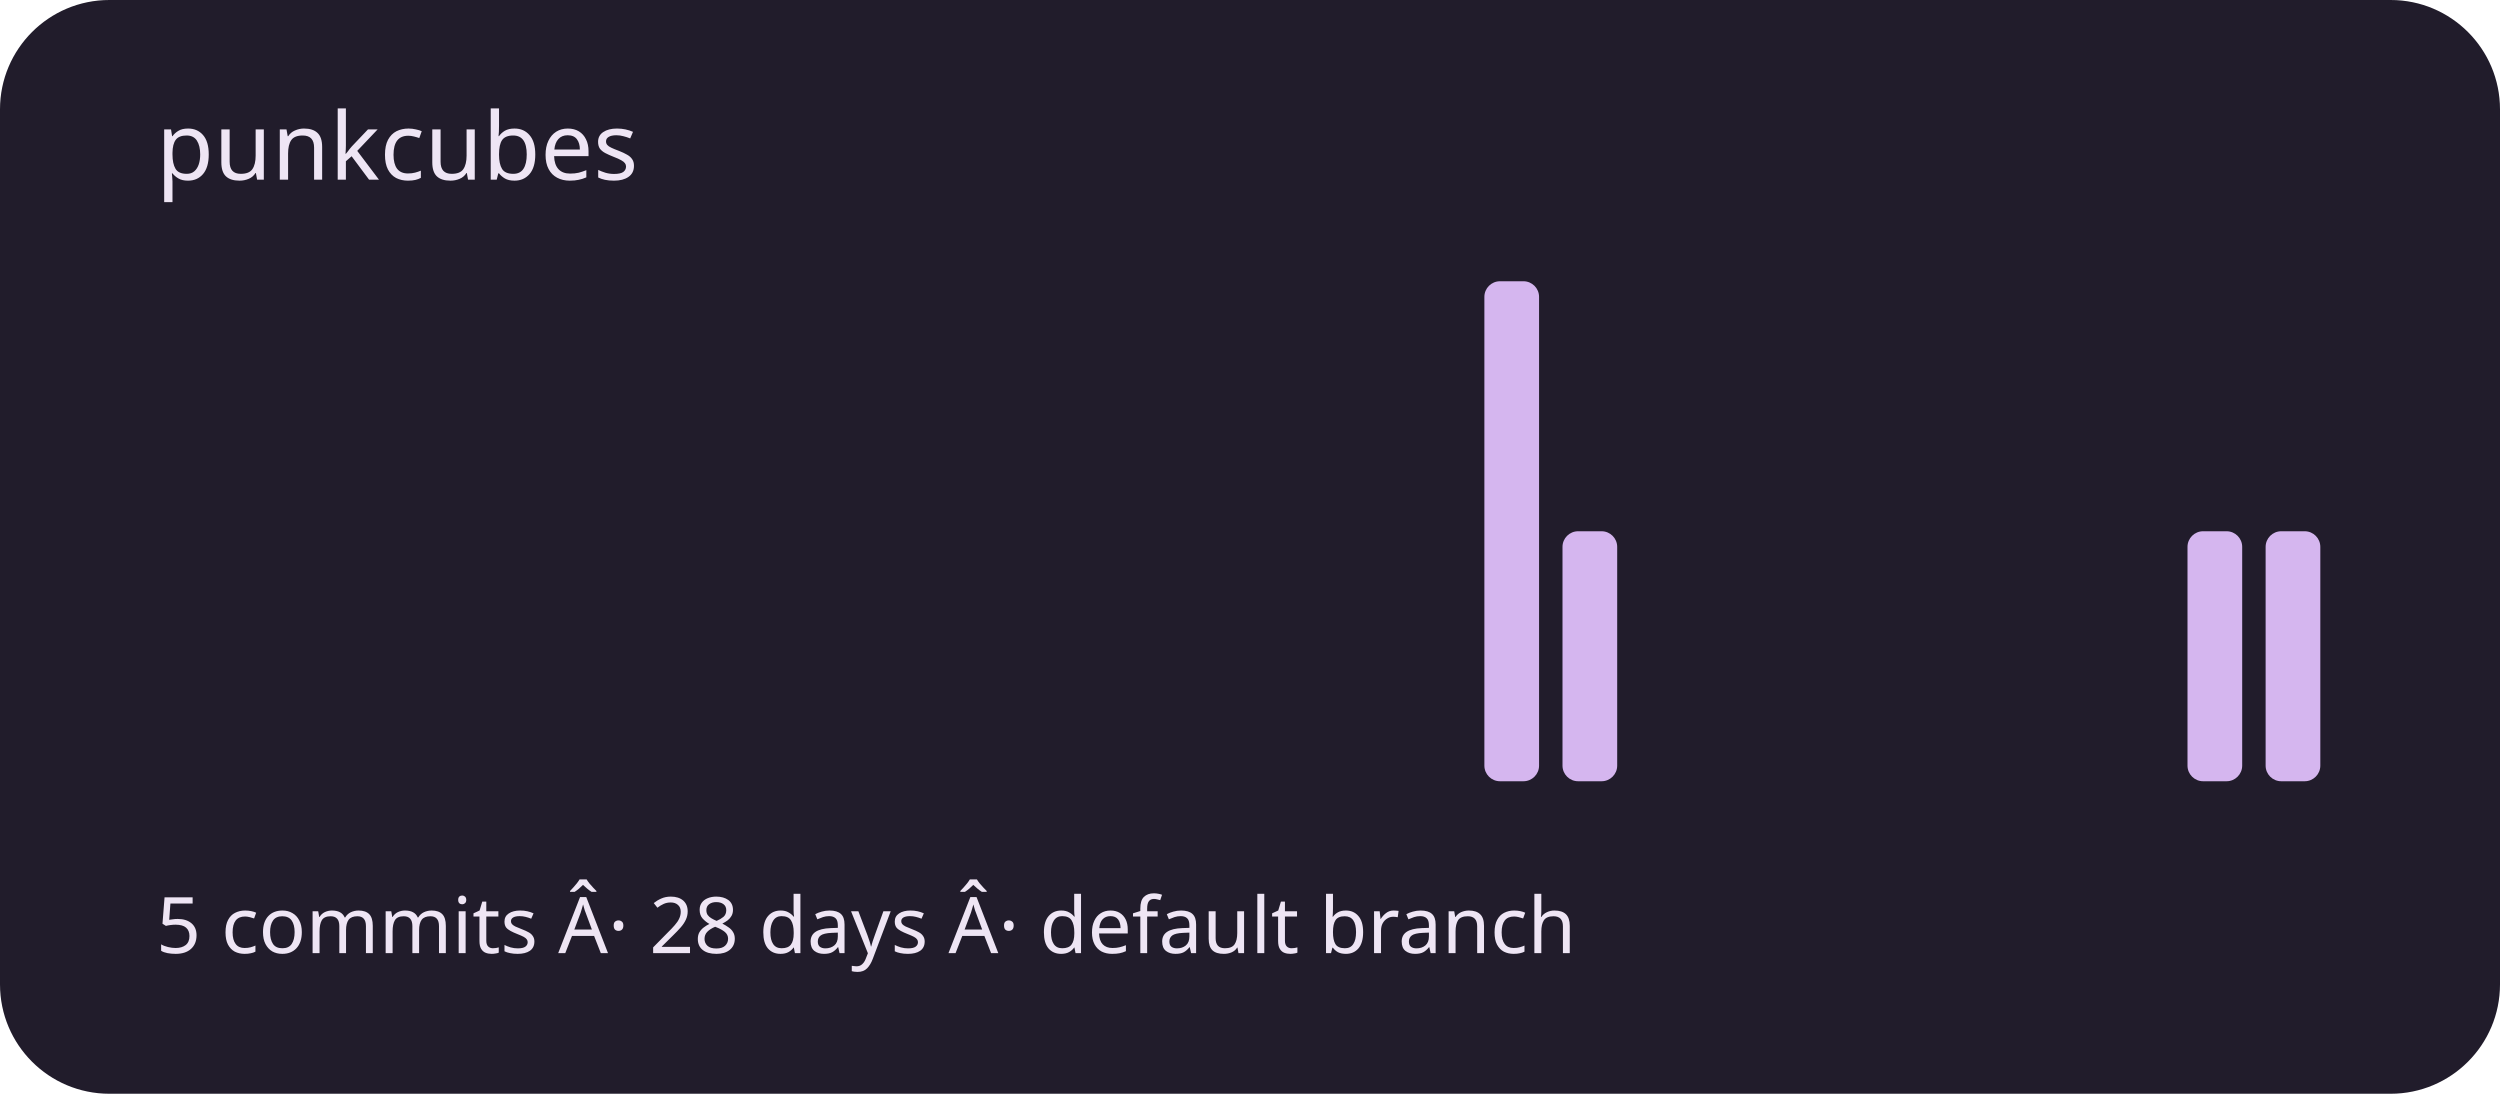
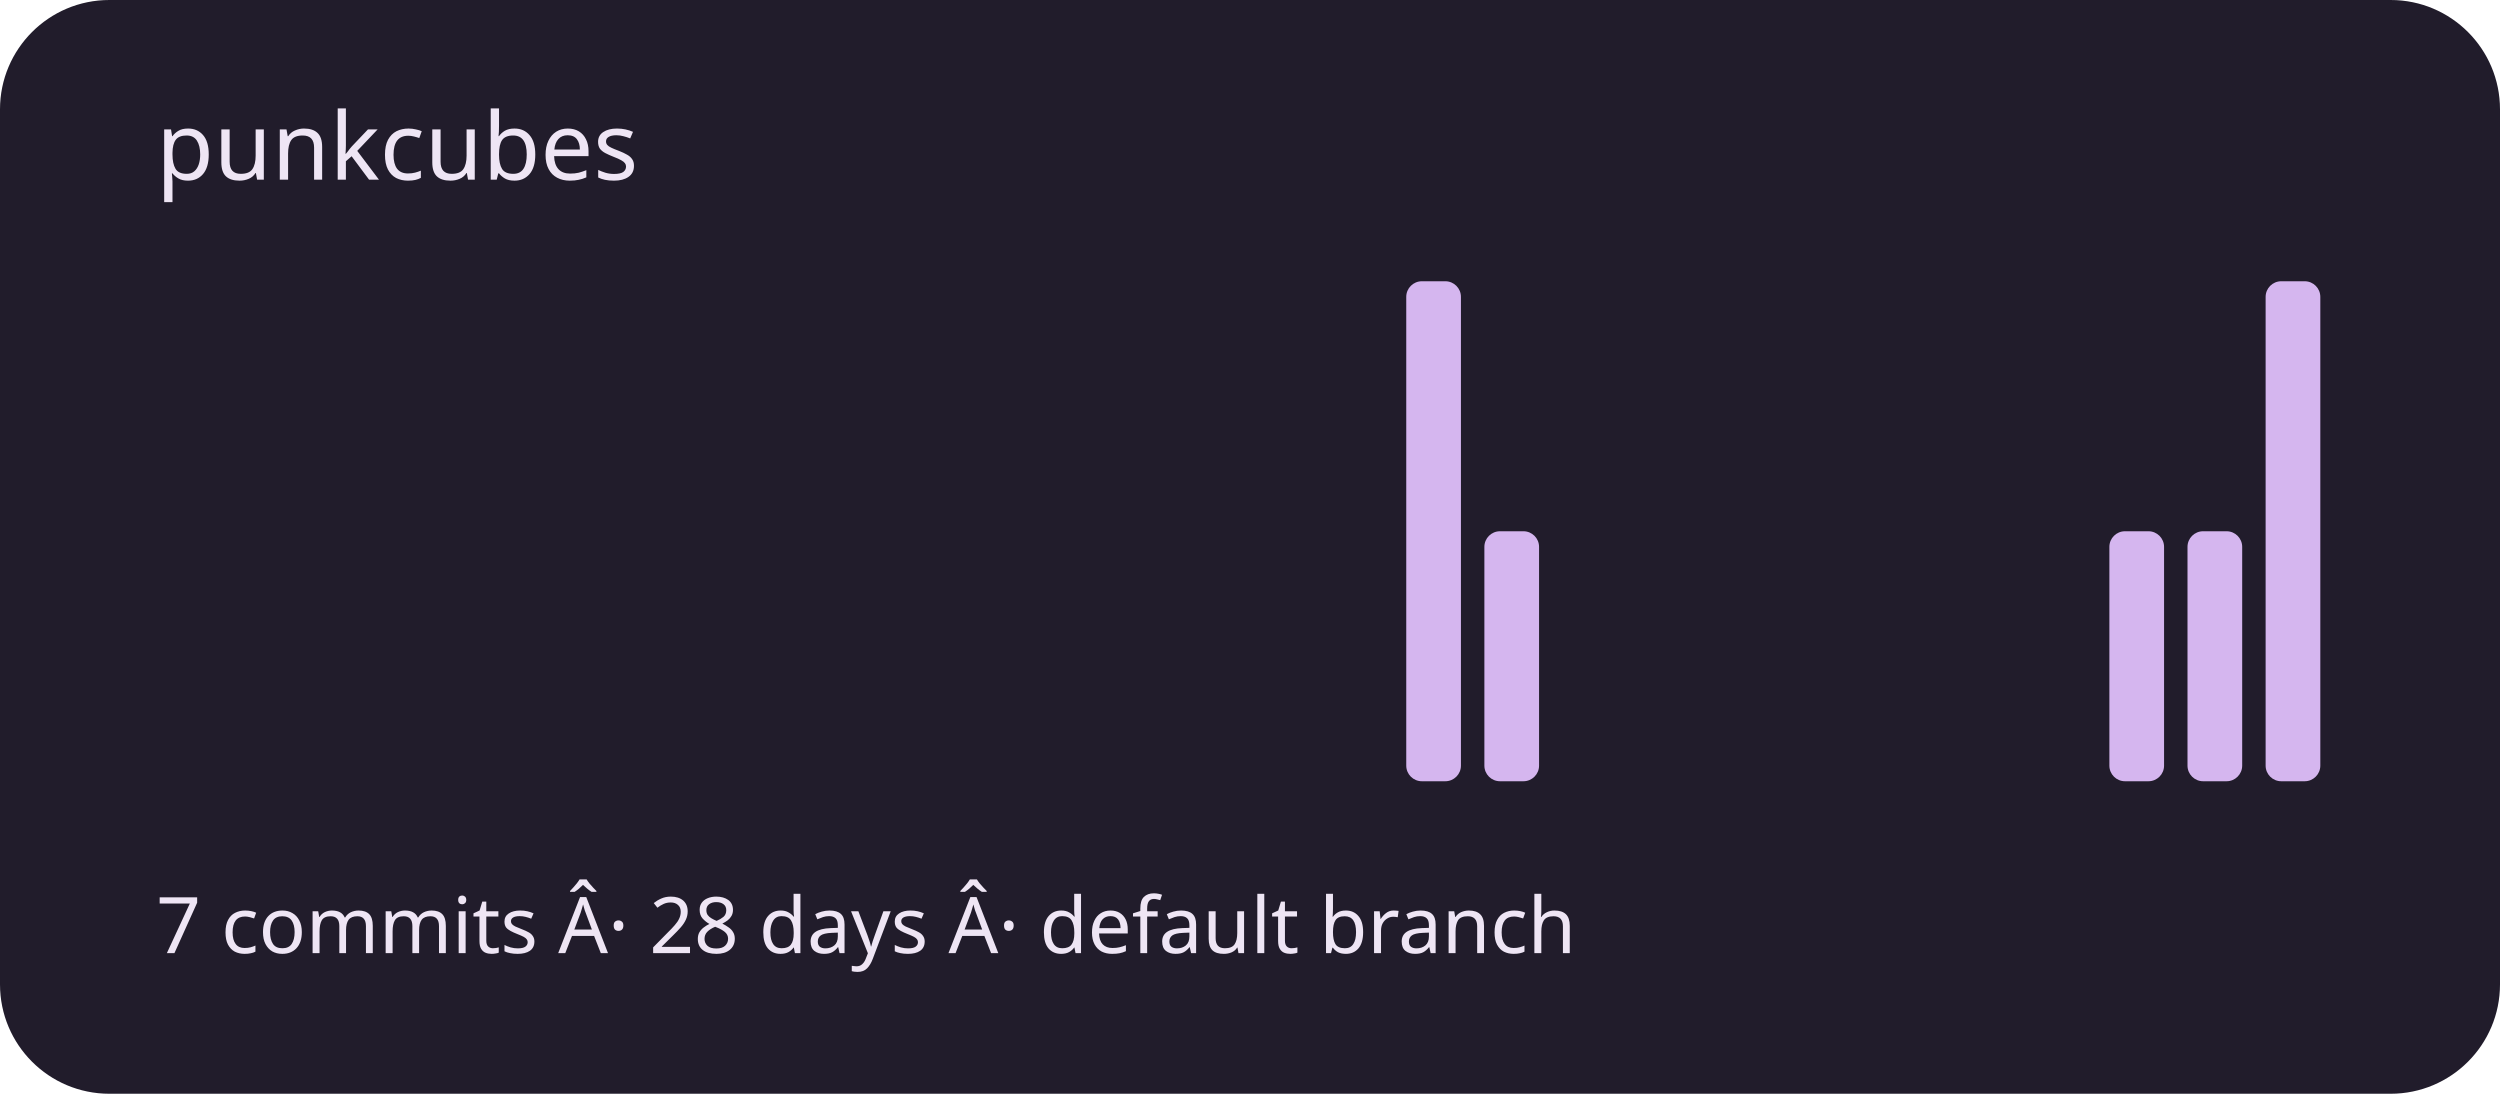
<svg xmlns="http://www.w3.org/2000/svg" viewBox="0 0 320 140" role="img" aria-labelledby="title description">
  <rect width="320" height="140" rx="14" fill="#211c2b" />
  <g fill="#d5b6ef">
    <rect x="20" y="100" width="7" height="0" rx="2" />
    <rect x="30" y="100" width="7" height="0" rx="2" />
    <rect x="40" y="100" width="7" height="0" rx="2" />
    <rect x="50" y="100" width="7" height="0" rx="2" />
    <rect x="60" y="100" width="7" height="0" rx="2" />
    <rect x="70" y="100" width="7" height="0" rx="2" />
    <rect x="80" y="100" width="7" height="0" rx="2" />
    <rect x="90" y="100" width="7" height="0" rx="2" />
    <rect x="100" y="100" width="7" height="0" rx="2" />
    <rect x="110" y="100" width="7" height="0" rx="2" />
    <rect x="120" y="100" width="7" height="0" rx="2" />
    <rect x="130" y="100" width="7" height="0" rx="2" />
    <rect x="140" y="100" width="7" height="0" rx="2" />
    <rect x="150" y="100" width="7" height="0" rx="2" />
    <rect x="160" y="100" width="7" height="0" rx="2" />
    <rect x="170" y="100" width="7" height="0" rx="2" />
-     <rect x="180" y="100" width="7" height="0" rx="2" />
-     <rect x="190" y="36" width="7" height="64" rx="2" />
-     <rect x="200" y="68" width="7" height="32" rx="2" />
+     <rect x="180" y="36" width="7" height="64" rx="2" />
+     <rect x="190" y="68" width="7" height="32" rx="2" />
+     <rect x="200" y="100" width="7" height="0" rx="2" />
    <rect x="210" y="100" width="7" height="0" rx="2" />
    <rect x="220" y="100" width="7" height="0" rx="2" />
    <rect x="230" y="100" width="7" height="0" rx="2" />
    <rect x="240" y="100" width="7" height="0" rx="2" />
    <rect x="250" y="100" width="7" height="0" rx="2" />
    <rect x="260" y="100" width="7" height="0" rx="2" />
-     <rect x="270" y="100" width="7" height="0" rx="2" />
+     <rect x="270" y="68" width="7" height="32" rx="2" />
    <rect x="280" y="68" width="7" height="32" rx="2" />
-     <rect x="290" y="68" width="7" height="32" rx="2" />
+     <rect x="290" y="36" width="7" height="64" rx="2" />
  </g>
  <g font-family="system-ui,sans-serif" fill="#eee5f4">
    <text x="20" y="23" font-size="12">punkcubes</text>
-     <text x="20" y="122" font-size="10">5 commits Â· 28 days Â· default branch</text>
+     <text x="20" y="122" font-size="10">7 commits Â· 28 days Â· default branch</text>
  </g>
</svg>
